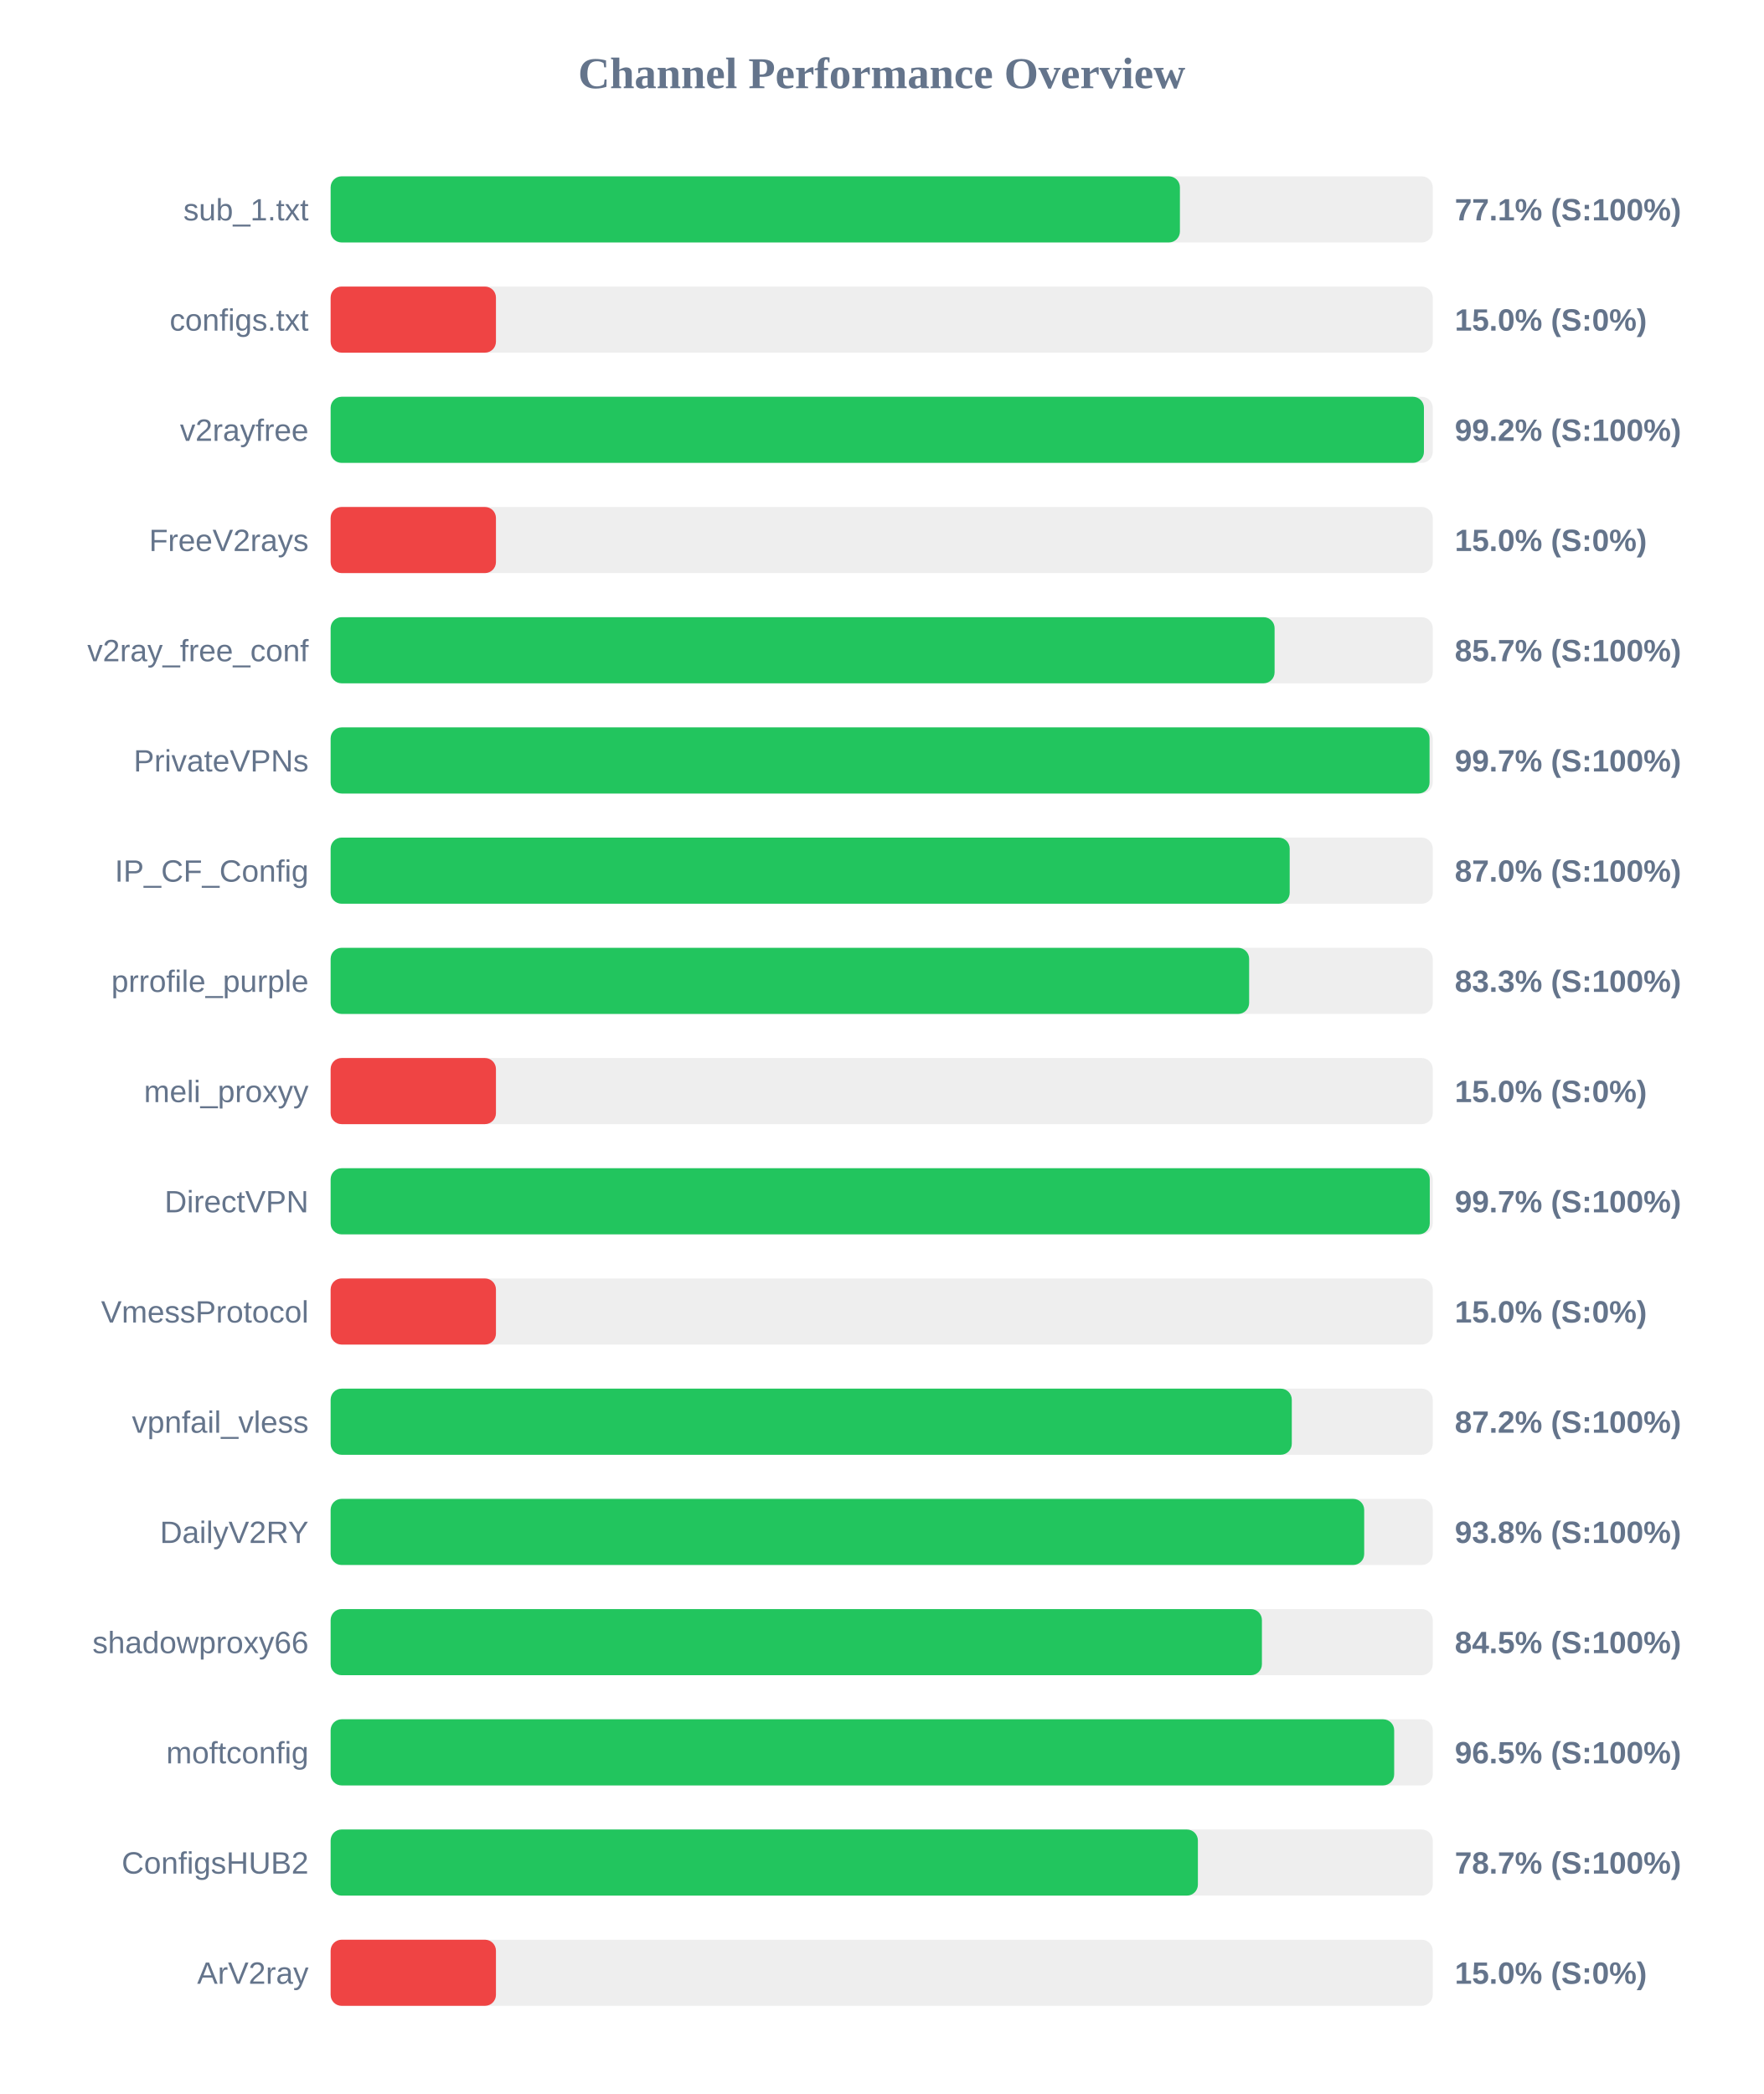
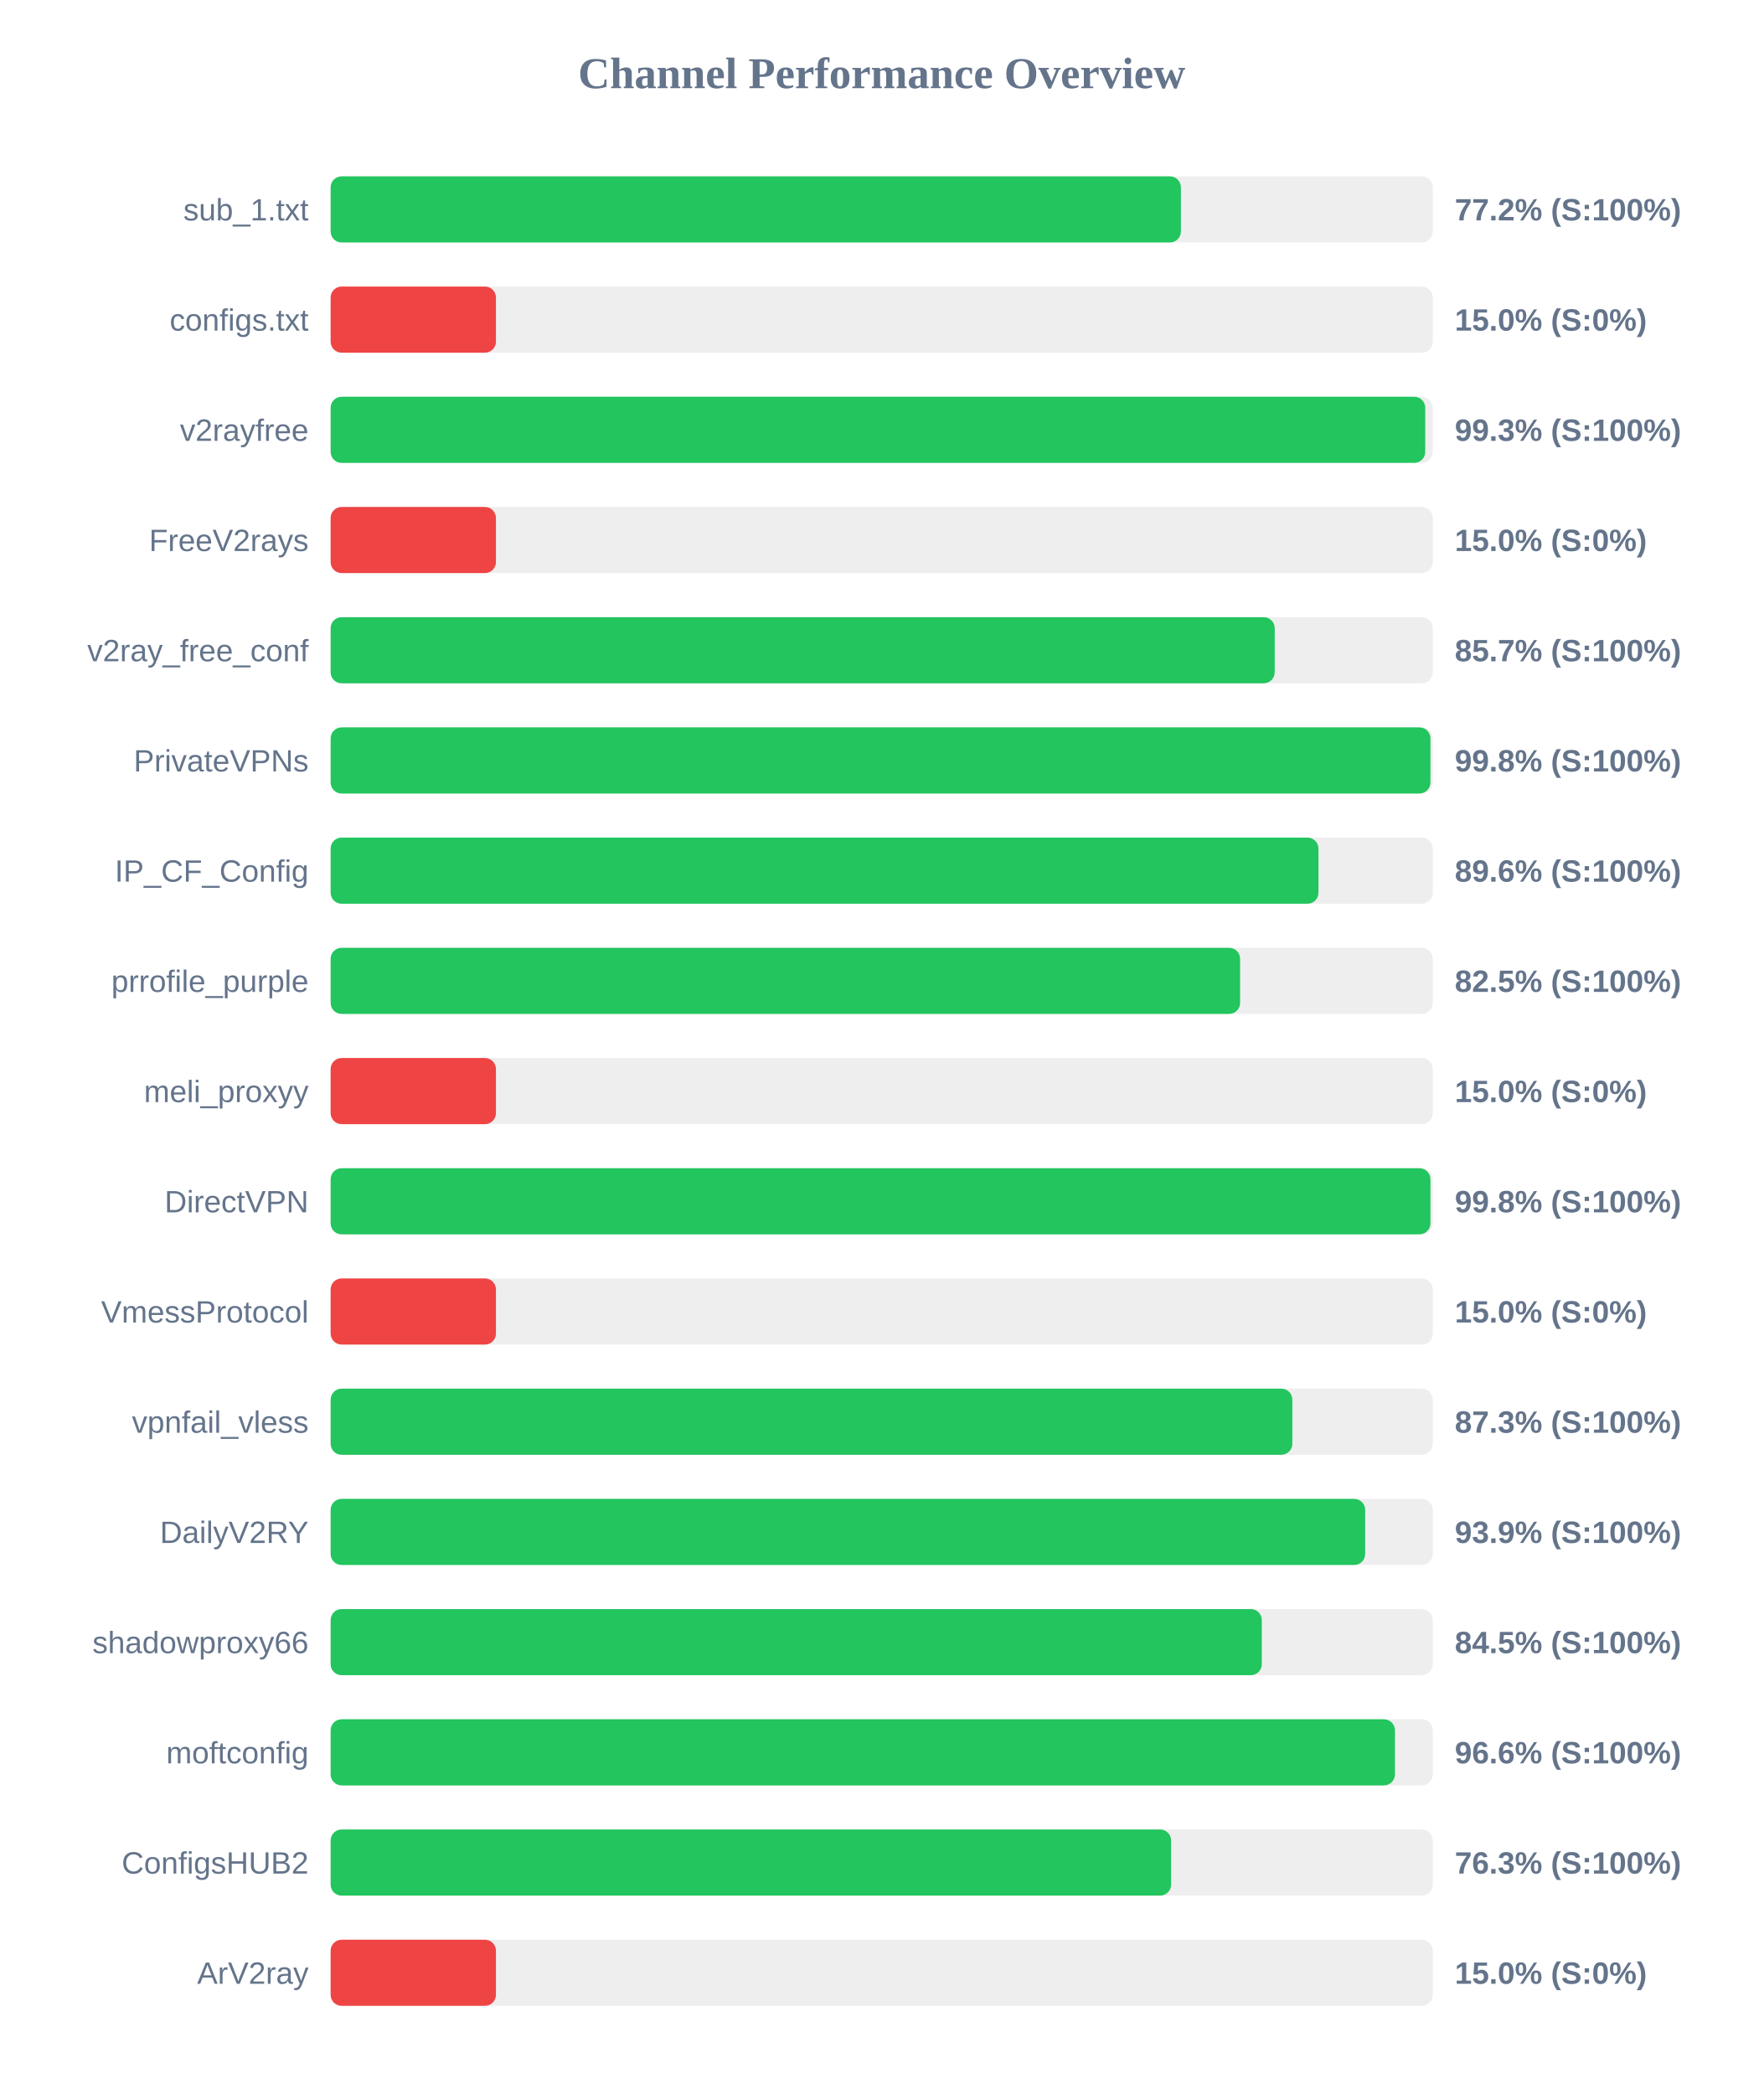
<svg xmlns="http://www.w3.org/2000/svg" width="800" height="950" version="1.1">
  <style>
        .row { font: 14px Arial; fill: #64748b; }
        .score { font: bold 14px Arial; fill: #64748b; }
    </style>
  <text x="400" y="40" text-anchor="middle" font-size="20px" font-weight="bold" fill="#64748b">Channel Performance Overview</text>
  <rect x="150" y="80" width="500" height="30" fill="#eee" rx="5" />
-   <rect x="150" y="80" width="385.3" height="30" fill="#22c55e" rx="5" />
+   <rect x="150" y="80" width="385.75" height="30" fill="#22c55e" rx="5" />
  <text x="140" y="100" text-anchor="end" class="row">sub_1.txt</text>
-   <text x="660" y="100" text-anchor="start" class="score">77.1% (S:100%)</text>
+   <text x="660" y="100" text-anchor="start" class="score">77.2% (S:100%)</text>
  <rect x="150" y="130" width="500" height="30" fill="#eee" rx="5" />
  <rect x="150" y="130" width="75.0" height="30" fill="#ef4444" rx="5" />
  <text x="140" y="150" text-anchor="end" class="row">configs.txt</text>
  <text x="660" y="150" text-anchor="start" class="score">15.0% (S:0%)</text>
  <rect x="150" y="180" width="500" height="30" fill="#eee" rx="5" />
-   <rect x="150" y="180" width="496.0" height="30" fill="#22c55e" rx="5" />
+   <rect x="150" y="180" width="496.6" height="30" fill="#22c55e" rx="5" />
  <text x="140" y="200" text-anchor="end" class="row">v2rayfree</text>
-   <text x="660" y="200" text-anchor="start" class="score">99.2% (S:100%)</text>
+   <text x="660" y="200" text-anchor="start" class="score">99.3% (S:100%)</text>
  <rect x="150" y="230" width="500" height="30" fill="#eee" rx="5" />
  <rect x="150" y="230" width="75.0" height="30" fill="#ef4444" rx="5" />
  <text x="140" y="250" text-anchor="end" class="row">FreeV2rays</text>
  <text x="660" y="250" text-anchor="start" class="score">15.0% (S:0%)</text>
  <rect x="150" y="280" width="500" height="30" fill="#eee" rx="5" />
-   <rect x="150" y="280" width="428.25" height="30" fill="#22c55e" rx="5" />
+   <rect x="150" y="280" width="428.3" height="30" fill="#22c55e" rx="5" />
  <text x="140" y="300" text-anchor="end" class="row">v2ray_free_conf</text>
  <text x="660" y="300" text-anchor="start" class="score">85.7% (S:100%)</text>
  <rect x="150" y="330" width="500" height="30" fill="#eee" rx="5" />
-   <rect x="150" y="330" width="498.55" height="30" fill="#22c55e" rx="5" />
+   <rect x="150" y="330" width="498.95" height="30" fill="#22c55e" rx="5" />
  <text x="140" y="350" text-anchor="end" class="row">PrivateVPNs</text>
-   <text x="660" y="350" text-anchor="start" class="score">99.7% (S:100%)</text>
+   <text x="660" y="350" text-anchor="start" class="score">99.8% (S:100%)</text>
  <rect x="150" y="380" width="500" height="30" fill="#eee" rx="5" />
-   <rect x="150" y="380" width="435.1" height="30" fill="#22c55e" rx="5" />
+   <rect x="150" y="380" width="448.15" height="30" fill="#22c55e" rx="5" />
  <text x="140" y="400" text-anchor="end" class="row">IP_CF_Config</text>
-   <text x="660" y="400" text-anchor="start" class="score">87.0% (S:100%)</text>
+   <text x="660" y="400" text-anchor="start" class="score">89.6% (S:100%)</text>
  <rect x="150" y="430" width="500" height="30" fill="#eee" rx="5" />
-   <rect x="150" y="430" width="416.7" height="30" fill="#22c55e" rx="5" />
+   <rect x="150" y="430" width="412.6" height="30" fill="#22c55e" rx="5" />
  <text x="140" y="450" text-anchor="end" class="row">prrofile_purple</text>
-   <text x="660" y="450" text-anchor="start" class="score">83.3% (S:100%)</text>
+   <text x="660" y="450" text-anchor="start" class="score">82.5% (S:100%)</text>
  <rect x="150" y="480" width="500" height="30" fill="#eee" rx="5" />
  <rect x="150" y="480" width="75.0" height="30" fill="#ef4444" rx="5" />
  <text x="140" y="500" text-anchor="end" class="row">meli_proxyy</text>
  <text x="660" y="500" text-anchor="start" class="score">15.0% (S:0%)</text>
  <rect x="150" y="530" width="500" height="30" fill="#eee" rx="5" />
-   <rect x="150" y="530" width="498.65" height="30" fill="#22c55e" rx="5" />
+   <rect x="150" y="530" width="498.95" height="30" fill="#22c55e" rx="5" />
  <text x="140" y="550" text-anchor="end" class="row">DirectVPN</text>
-   <text x="660" y="550" text-anchor="start" class="score">99.7% (S:100%)</text>
+   <text x="660" y="550" text-anchor="start" class="score">99.8% (S:100%)</text>
  <rect x="150" y="580" width="500" height="30" fill="#eee" rx="5" />
  <rect x="150" y="580" width="75.0" height="30" fill="#ef4444" rx="5" />
  <text x="140" y="600" text-anchor="end" class="row">VmessProtocol</text>
  <text x="660" y="600" text-anchor="start" class="score">15.0% (S:0%)</text>
  <rect x="150" y="630" width="500" height="30" fill="#eee" rx="5" />
-   <rect x="150" y="630" width="436.05" height="30" fill="#22c55e" rx="5" />
+   <rect x="150" y="630" width="436.3" height="30" fill="#22c55e" rx="5" />
  <text x="140" y="650" text-anchor="end" class="row">vpnfail_vless</text>
-   <text x="660" y="650" text-anchor="start" class="score">87.2% (S:100%)</text>
+   <text x="660" y="650" text-anchor="start" class="score">87.3% (S:100%)</text>
  <rect x="150" y="680" width="500" height="30" fill="#eee" rx="5" />
-   <rect x="150" y="680" width="468.9" height="30" fill="#22c55e" rx="5" />
+   <rect x="150" y="680" width="469.35" height="30" fill="#22c55e" rx="5" />
  <text x="140" y="700" text-anchor="end" class="row">DailyV2RY</text>
-   <text x="660" y="700" text-anchor="start" class="score">93.8% (S:100%)</text>
+   <text x="660" y="700" text-anchor="start" class="score">93.9% (S:100%)</text>
  <rect x="150" y="730" width="500" height="30" fill="#eee" rx="5" />
-   <rect x="150" y="730" width="422.5" height="30" fill="#22c55e" rx="5" />
+   <rect x="150" y="730" width="422.45" height="30" fill="#22c55e" rx="5" />
  <text x="140" y="750" text-anchor="end" class="row">shadowproxy66</text>
  <text x="660" y="750" text-anchor="start" class="score">84.5% (S:100%)</text>
  <rect x="150" y="780" width="500" height="30" fill="#eee" rx="5" />
-   <rect x="150" y="780" width="482.5" height="30" fill="#22c55e" rx="5" />
+   <rect x="150" y="780" width="482.85" height="30" fill="#22c55e" rx="5" />
  <text x="140" y="800" text-anchor="end" class="row">moftconfig</text>
-   <text x="660" y="800" text-anchor="start" class="score">96.5% (S:100%)</text>
+   <text x="660" y="800" text-anchor="start" class="score">96.6% (S:100%)</text>
  <rect x="150" y="830" width="500" height="30" fill="#eee" rx="5" />
-   <rect x="150" y="830" width="393.45" height="30" fill="#22c55e" rx="5" />
+   <rect x="150" y="830" width="381.3" height="30" fill="#22c55e" rx="5" />
  <text x="140" y="850" text-anchor="end" class="row">ConfigsHUB2</text>
-   <text x="660" y="850" text-anchor="start" class="score">78.7% (S:100%)</text>
+   <text x="660" y="850" text-anchor="start" class="score">76.3% (S:100%)</text>
  <rect x="150" y="880" width="500" height="30" fill="#eee" rx="5" />
  <rect x="150" y="880" width="75.0" height="30" fill="#ef4444" rx="5" />
  <text x="140" y="900" text-anchor="end" class="row">ArV2ray</text>
  <text x="660" y="900" text-anchor="start" class="score">15.0% (S:0%)</text>
</svg>
